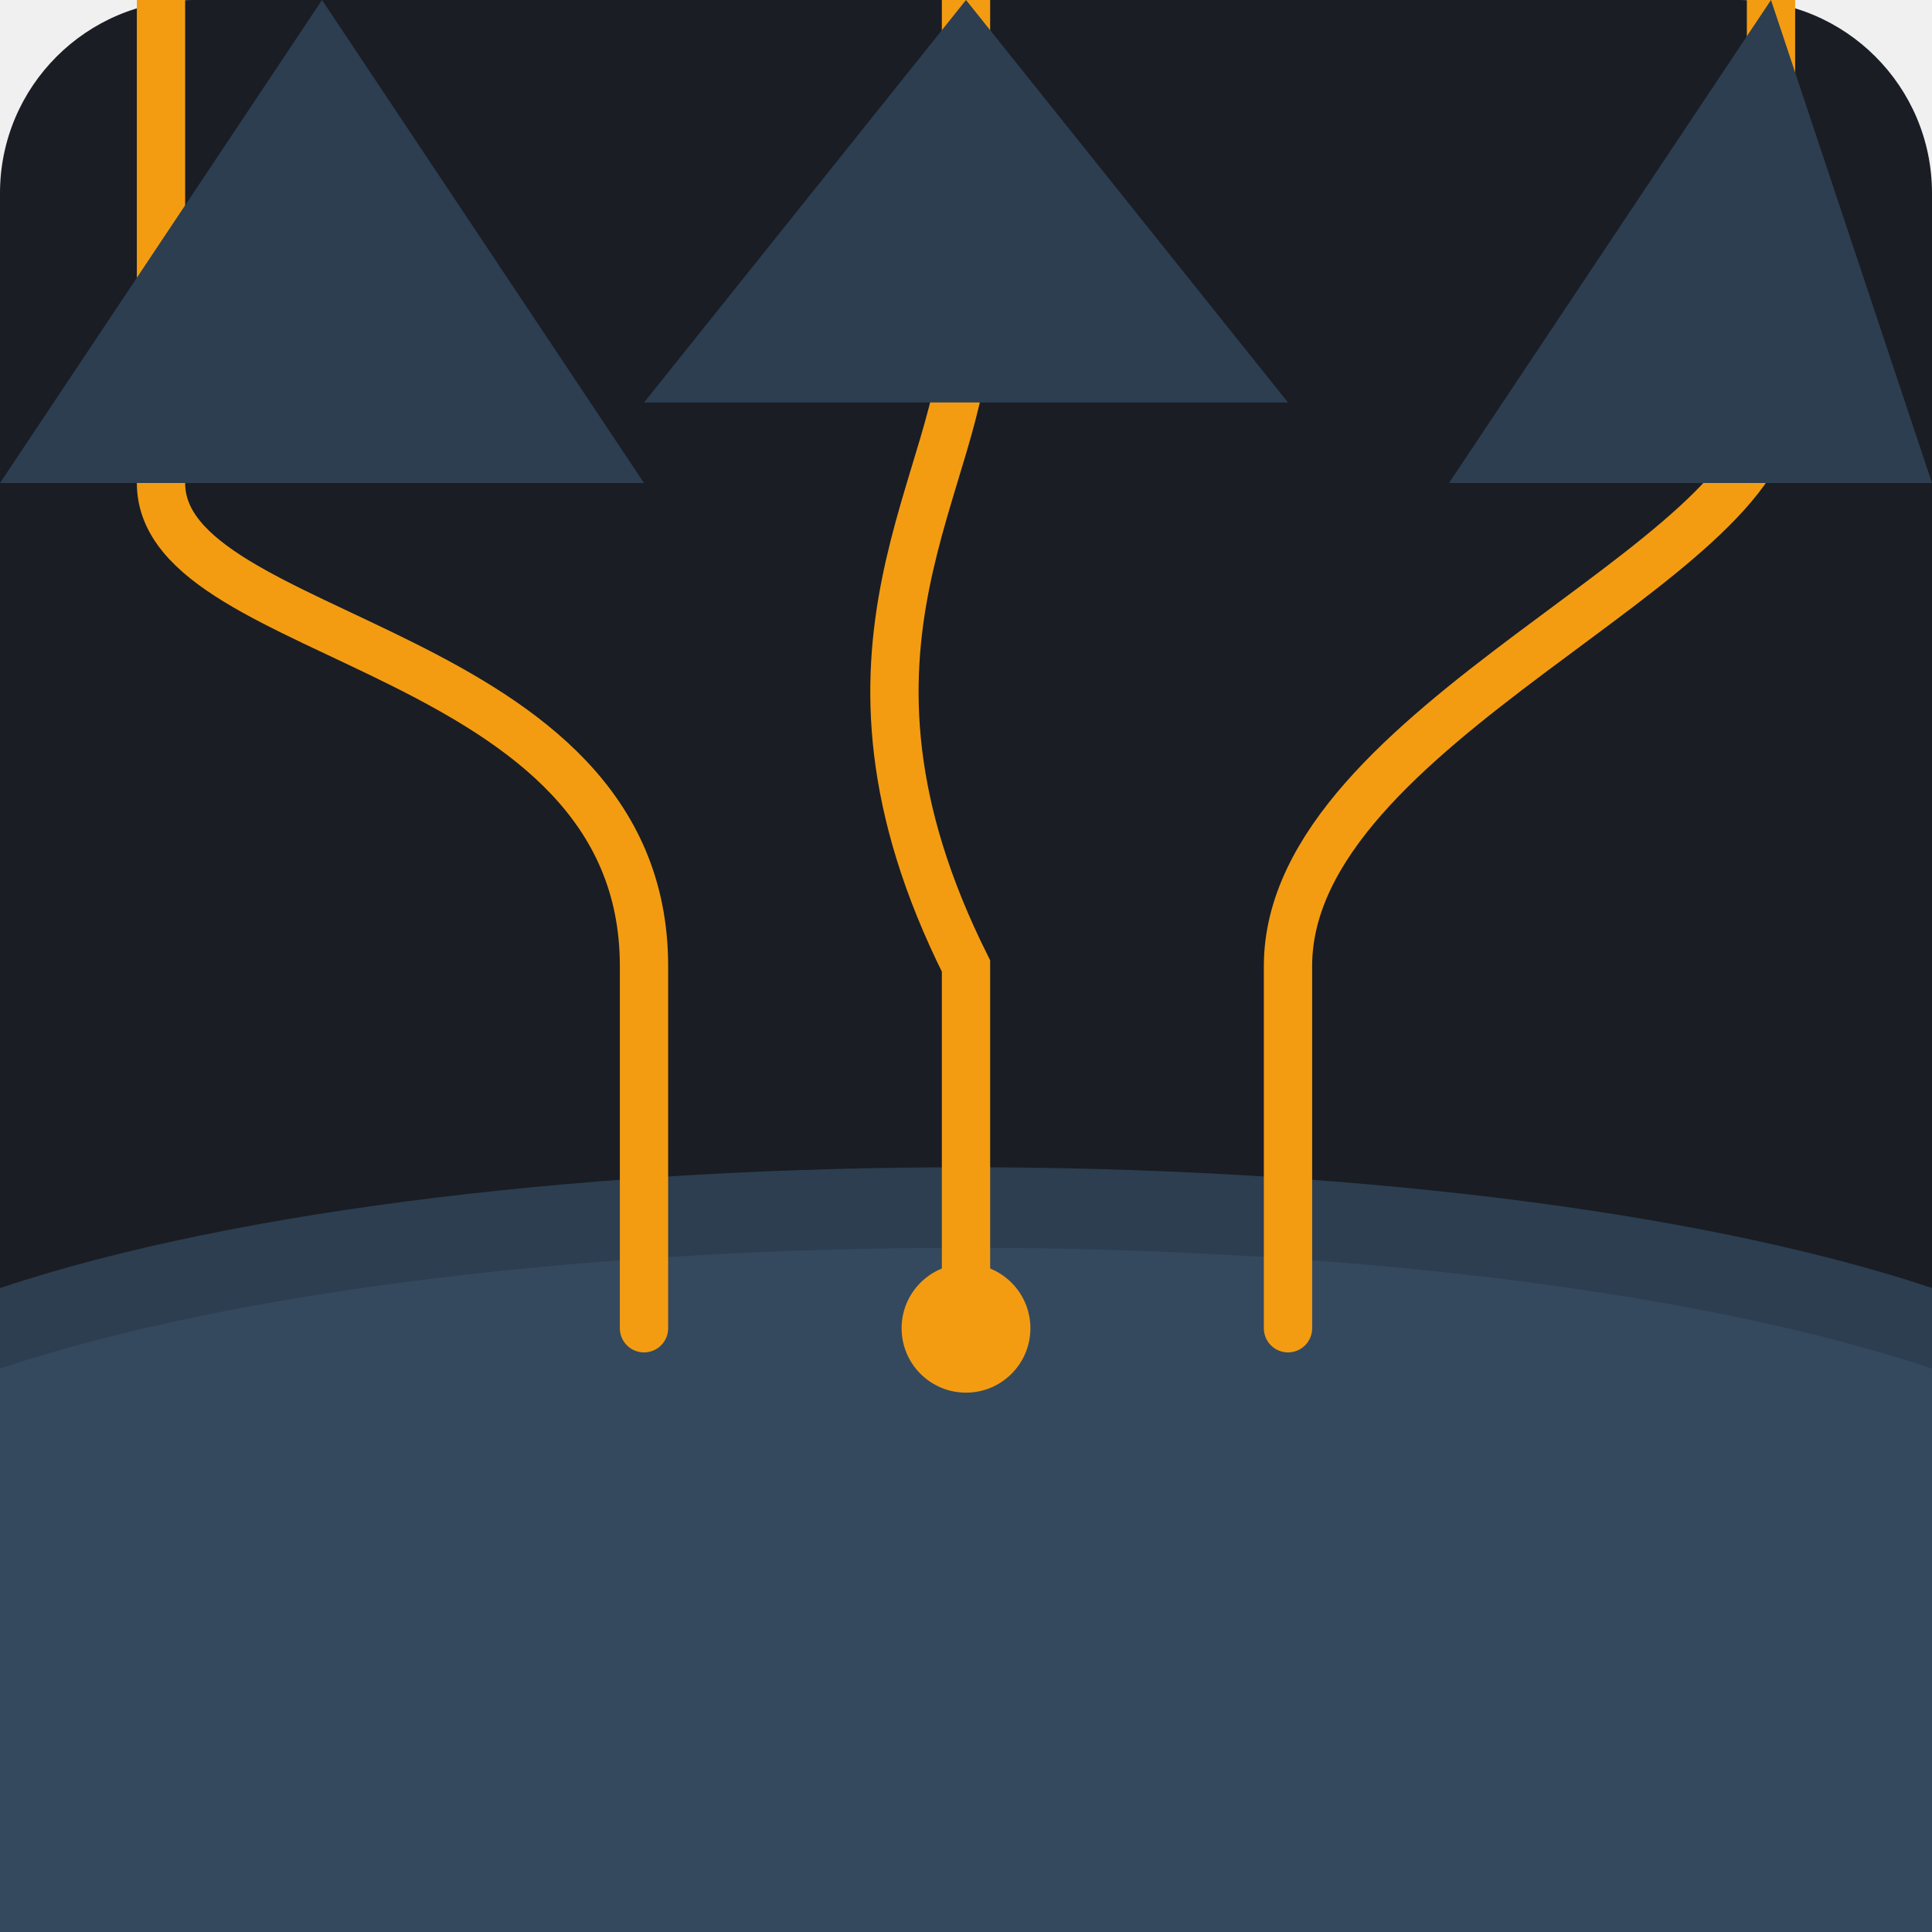
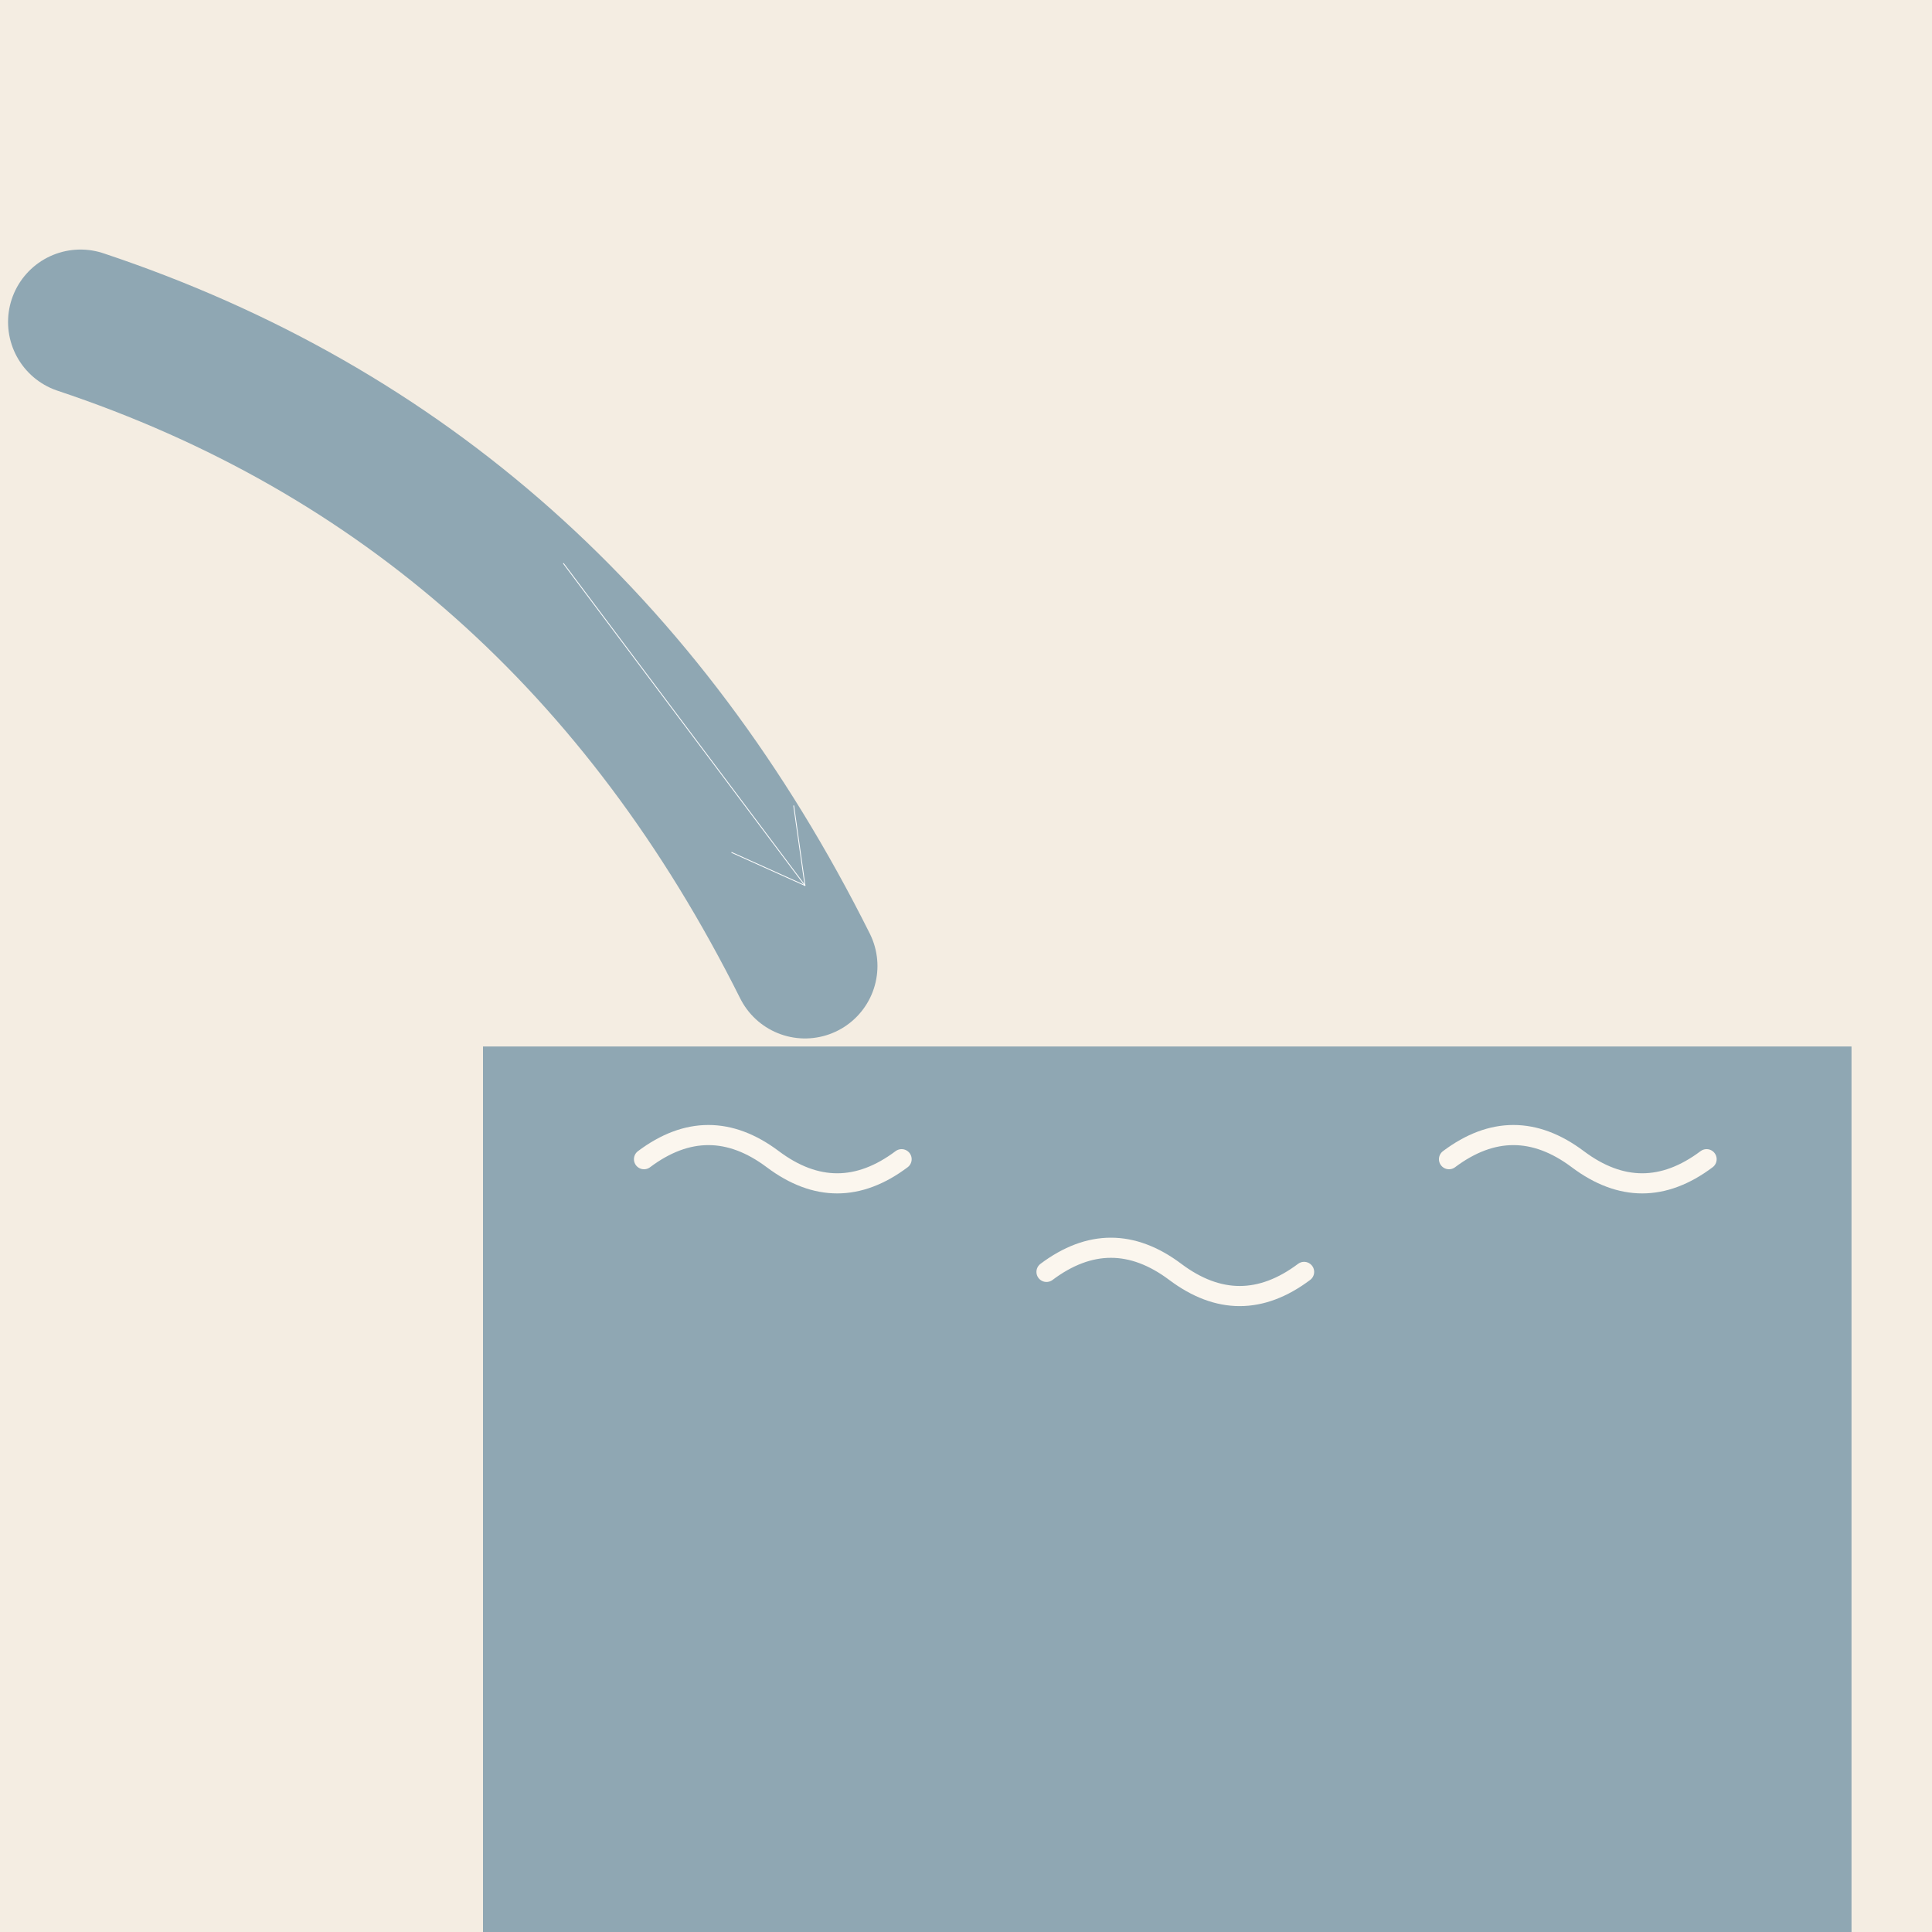
- <svg xmlns="http://www.w3.org/2000/svg" viewBox="0 0 240 240">
-   <rect width="240" height="240" rx="24" fill="#1A1D24" />
-   <path d="M0 160 C 60 140, 180 140, 240 160 L 240 240 L 0 240 Z" fill="#2C3E50" />
-   <path d="M0 170 C 60 150, 180 150, 240 170 L 240 240 L 0 240 Z" fill="#34495E" />
-   <path d="M20 0 L 20 60 C 20 80, 80 80, 80 120 L 80 165" stroke="#F39C12" stroke-width="6" fill="none" stroke-linecap="round" />
-   <path d="M120 0 L 120 40 C 120 60, 100 80, 120 120 L 120 165" stroke="#F39C12" stroke-width="6" fill="none" stroke-linecap="round" />
-   <path d="M220 0 L 220 50 C 220 70, 160 90, 160 120 L 160 165" stroke="#F39C12" stroke-width="6" fill="none" stroke-linecap="round" />
-   <circle cx="120" cy="165" r="8" fill="#F39C12" />
-   <path d="M0 60 L 40 0 L 80 60 Z" fill="#2C3E50" />
-   <path d="M80 50 L 120 0 L 160 50 Z" fill="#2C3E50" />
-   <path d="M180 60 L 220 0 L 240 60 Z" fill="#2C3E50" />
+ <svg xmlns="http://www.w3.org/2000/svg" viewBox="0 0 240 240" data-style="editorial">
+   <rect width="240" height="240" fill="#F4EDE2" />
+   <path d="M10 40Q70 60 100 120" fill="none" stroke="#8FA7B3" stroke-width="18" stroke-linecap="round" stroke-linejoin="round" />
+   <rect x="60" y="130" width="170" height="110" rx="0" fill="#8FA7B3" />
+   <path d="M80 144q8 -6 16 0t16 0" fill="none" stroke="#FBF6EE" stroke-width="2.5" stroke-linecap="round" stroke-linejoin="round" />
+   <path d="M130 158q8 -6 16 0t16 0" fill="none" stroke="#FBF6EE" stroke-width="2.5" stroke-linecap="round" stroke-linejoin="round" />
+   <path d="M180 144q8 -6 16 0t16 0" fill="none" stroke="#FBF6EE" stroke-width="2.5" stroke-linecap="round" stroke-linejoin="round" />
+   <path d="M70 70L100 110" stroke="#FFFFFF" stroke-width="0.1" stroke-linecap="round" fill="none" />
+   <path d="M90.9 105.9L100 110L98.6 100.1" fill="none" stroke="#FFFFFF" stroke-width="0.1" stroke-linecap="round" stroke-linejoin="round" />
</svg>
